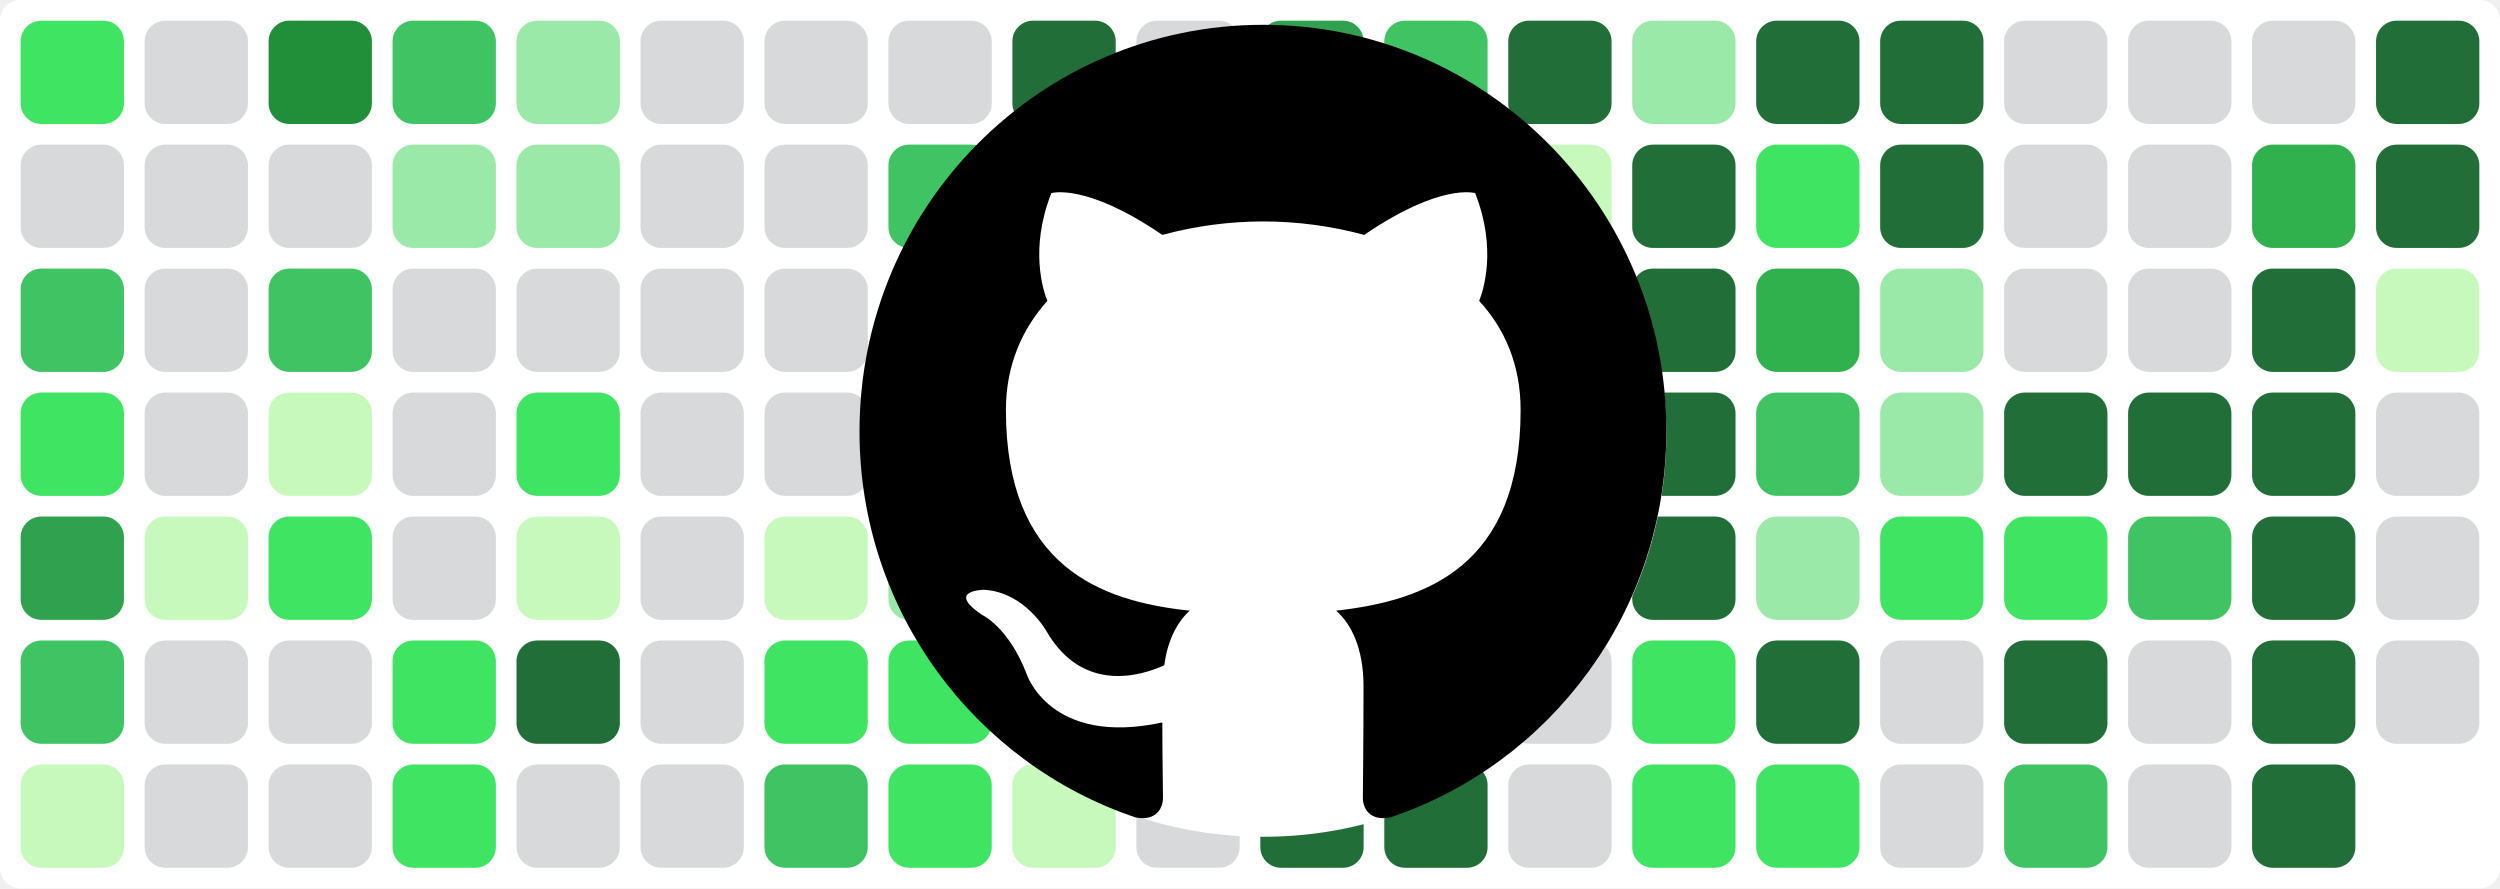
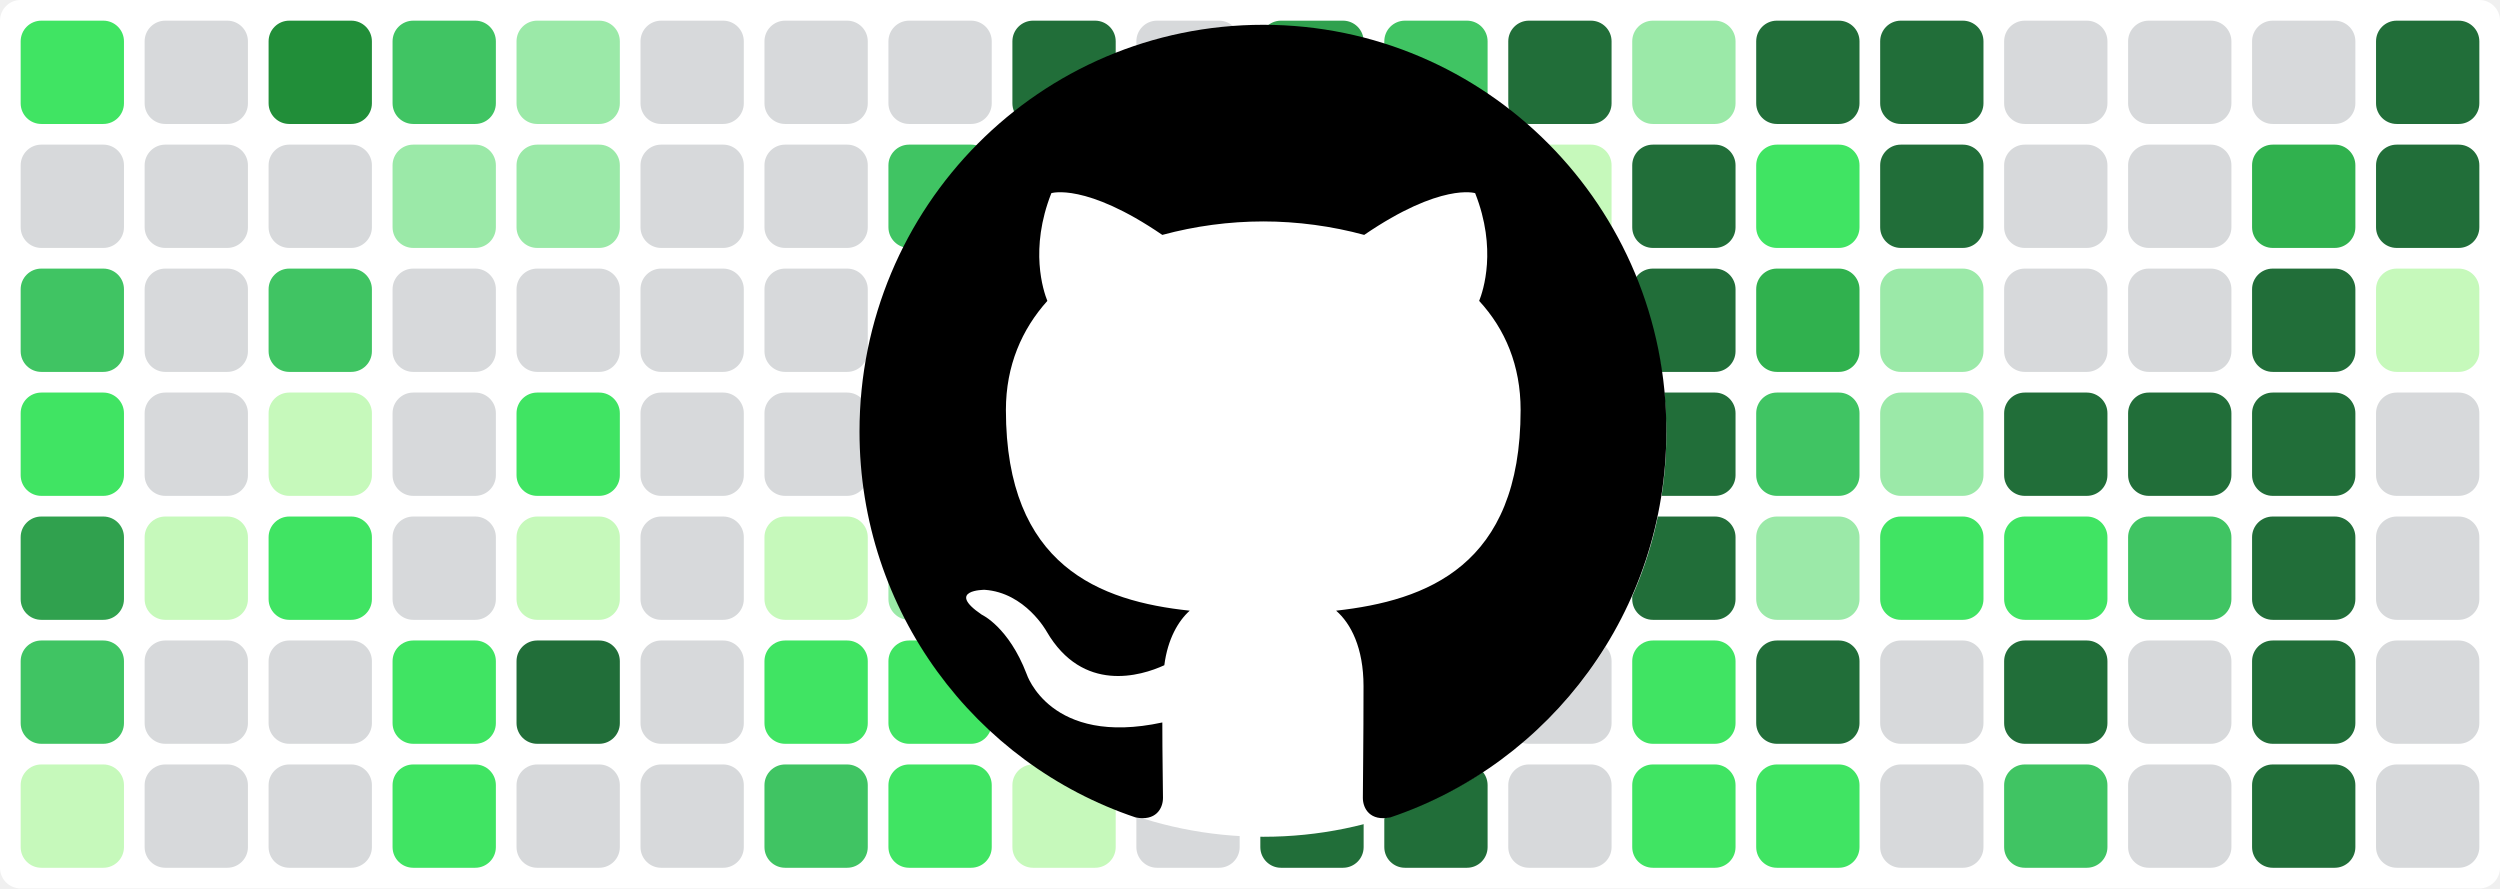
<svg xmlns="http://www.w3.org/2000/svg" baseProfile="tiny" height="100%" version="1.2" viewBox="0,0,242,86" width="100%">
  <defs />
  <rect fill="#ffffff" height="86" rx="2" ry="2" width="242" x="0" y="0" />
  <rect fill="#40e463" height="10" rx="2" ry="2" width="10" x="2" y="2" />
  <rect fill="#d7d9db" height="10" rx="2" ry="2" width="10" x="2" y="14" />
  <rect fill="#40c463" height="10" rx="2" ry="2" width="10" x="2" y="26" />
  <rect fill="#40e463" height="10" rx="2" ry="2" width="10" x="2" y="38" />
  <rect fill="#30a14e" height="10" rx="2" ry="2" width="10" x="2" y="50" />
  <rect fill="#40c463" height="10" rx="2" ry="2" width="10" x="2" y="62" />
  <rect fill="#c6f9bb" height="10" rx="2" ry="2" width="10" x="2" y="74" />
  <rect fill="#d7d9db" height="10" rx="2" ry="2" width="10" x="14" y="2" />
  <rect fill="#d7d9db" height="10" rx="2" ry="2" width="10" x="14" y="14" />
  <rect fill="#d7d9db" height="10" rx="2" ry="2" width="10" x="14" y="26" />
  <rect fill="#d7d9db" height="10" rx="2" ry="2" width="10" x="14" y="38" />
  <rect fill="#c6f9bb" height="10" rx="2" ry="2" width="10" x="14" y="50" />
  <rect fill="#d7d9db" height="10" rx="2" ry="2" width="10" x="14" y="62" />
  <rect fill="#d7d9db" height="10" rx="2" ry="2" width="10" x="14" y="74" />
  <rect fill="#218e39" height="10" rx="2" ry="2" width="10" x="26" y="2" />
  <rect fill="#d7d9db" height="10" rx="2" ry="2" width="10" x="26" y="14" />
  <rect fill="#40c463" height="10" rx="2" ry="2" width="10" x="26" y="26" />
  <rect fill="#c6f9bb" height="10" rx="2" ry="2" width="10" x="26" y="38" />
  <rect fill="#40e463" height="10" rx="2" ry="2" width="10" x="26" y="50" />
  <rect fill="#d7d9db" height="10" rx="2" ry="2" width="10" x="26" y="62" />
  <rect fill="#d7d9db" height="10" rx="2" ry="2" width="10" x="26" y="74" />
  <rect fill="#40c463" height="10" rx="2" ry="2" width="10" x="38" y="2" />
  <rect fill="#9be9a8" height="10" rx="2" ry="2" width="10" x="38" y="14" />
  <rect fill="#d7d9db" height="10" rx="2" ry="2" width="10" x="38" y="26" />
  <rect fill="#d7d9db" height="10" rx="2" ry="2" width="10" x="38" y="38" />
  <rect fill="#d7d9db" height="10" rx="2" ry="2" width="10" x="38" y="50" />
  <rect fill="#40e463" height="10" rx="2" ry="2" width="10" x="38" y="62" />
  <rect fill="#40e463" height="10" rx="2" ry="2" width="10" x="38" y="74" />
  <rect fill="#9be9a8" height="10" rx="2" ry="2" width="10" x="50" y="2" />
  <rect fill="#9be9a8" height="10" rx="2" ry="2" width="10" x="50" y="14" />
  <rect fill="#d7d9db" height="10" rx="2" ry="2" width="10" x="50" y="26" />
  <rect fill="#40e463" height="10" rx="2" ry="2" width="10" x="50" y="38" />
  <rect fill="#c6f9bb" height="10" rx="2" ry="2" width="10" x="50" y="50" />
  <rect fill="#216e39" height="10" rx="2" ry="2" width="10" x="50" y="62" />
  <rect fill="#d7d9db" height="10" rx="2" ry="2" width="10" x="50" y="74" />
  <rect fill="#d7d9db" height="10" rx="2" ry="2" width="10" x="62" y="2" />
  <rect fill="#d7d9db" height="10" rx="2" ry="2" width="10" x="62" y="14" />
  <rect fill="#d7d9db" height="10" rx="2" ry="2" width="10" x="62" y="26" />
  <rect fill="#d7d9db" height="10" rx="2" ry="2" width="10" x="62" y="38" />
  <rect fill="#d7d9db" height="10" rx="2" ry="2" width="10" x="62" y="50" />
  <rect fill="#d7d9db" height="10" rx="2" ry="2" width="10" x="62" y="62" />
  <rect fill="#d7d9db" height="10" rx="2" ry="2" width="10" x="62" y="74" />
  <rect fill="#d7d9db" height="10" rx="2" ry="2" width="10" x="74" y="2" />
  <rect fill="#d7d9db" height="10" rx="2" ry="2" width="10" x="74" y="14" />
  <rect fill="#d7d9db" height="10" rx="2" ry="2" width="10" x="74" y="26" />
  <rect fill="#d7d9db" height="10" rx="2" ry="2" width="10" x="74" y="38" />
  <rect fill="#c6f9bb" height="10" rx="2" ry="2" width="10" x="74" y="50" />
  <rect fill="#40e463" height="10" rx="2" ry="2" width="10" x="74" y="62" />
  <rect fill="#40c463" height="10" rx="2" ry="2" width="10" x="74" y="74" />
  <rect fill="#d7d9db" height="10" rx="2" ry="2" width="10" x="86" y="2" />
  <rect fill="#40c463" height="10" rx="2" ry="2" width="10" x="86" y="14" />
  <rect fill="#40c463" height="10" rx="2" ry="2" width="10" x="86" y="26" />
  <rect fill="#9be9a8" height="10" rx="2" ry="2" width="10" x="86" y="38" />
  <rect fill="#9be9a8" height="10" rx="2" ry="2" width="10" x="86" y="50" />
  <rect fill="#40e463" height="10" rx="2" ry="2" width="10" x="86" y="62" />
  <rect fill="#40e463" height="10" rx="2" ry="2" width="10" x="86" y="74" />
  <rect fill="#216e39" height="10" rx="2" ry="2" width="10" x="98" y="2" />
  <rect fill="#216e39" height="10" rx="2" ry="2" width="10" x="98" y="14" />
  <rect fill="#40c463" height="10" rx="2" ry="2" width="10" x="98" y="26" />
  <rect fill="#d7d9db" height="10" rx="2" ry="2" width="10" x="98" y="38" />
  <rect fill="#d7d9db" height="10" rx="2" ry="2" width="10" x="98" y="50" />
  <rect fill="#d7d9db" height="10" rx="2" ry="2" width="10" x="98" y="62" />
  <rect fill="#c6f9bb" height="10" rx="2" ry="2" width="10" x="98" y="74" />
  <rect fill="#d7d9db" height="10" rx="2" ry="2" width="10" x="110" y="2" />
  <rect fill="#d7d9db" height="10" rx="2" ry="2" width="10" x="110" y="14" />
  <rect fill="#40e463" height="10" rx="2" ry="2" width="10" x="110" y="26" />
  <rect fill="#d7d9db" height="10" rx="2" ry="2" width="10" x="110" y="38" />
  <rect fill="#c6f9bb" height="10" rx="2" ry="2" width="10" x="110" y="50" />
  <rect fill="#d7d9db" height="10" rx="2" ry="2" width="10" x="110" y="62" />
  <rect fill="#d7d9db" height="10" rx="2" ry="2" width="10" x="110" y="74" />
  <rect fill="#30a14e" height="10" rx="2" ry="2" width="10" x="122" y="2" />
  <rect fill="#216e39" height="10" rx="2" ry="2" width="10" x="122" y="14" />
  <rect fill="#40c463" height="10" rx="2" ry="2" width="10" x="122" y="26" />
  <rect fill="#9be9a8" height="10" rx="2" ry="2" width="10" x="122" y="38" />
  <rect fill="#d7d9db" height="10" rx="2" ry="2" width="10" x="122" y="50" />
  <rect fill="#40c463" height="10" rx="2" ry="2" width="10" x="122" y="62" />
  <rect fill="#216e39" height="10" rx="2" ry="2" width="10" x="122" y="74" />
  <rect fill="#40c463" height="10" rx="2" ry="2" width="10" x="134" y="2" />
  <rect fill="#d7d9db" height="10" rx="2" ry="2" width="10" x="134" y="14" />
  <rect fill="#d7d9db" height="10" rx="2" ry="2" width="10" x="134" y="26" />
  <rect fill="#d7d9db" height="10" rx="2" ry="2" width="10" x="134" y="38" />
  <rect fill="#d7d9db" height="10" rx="2" ry="2" width="10" x="134" y="50" />
  <rect fill="#d7d9db" height="10" rx="2" ry="2" width="10" x="134" y="62" />
  <rect fill="#216e39" height="10" rx="2" ry="2" width="10" x="134" y="74" />
  <rect fill="#216e39" height="10" rx="2" ry="2" width="10" x="146" y="2" />
  <rect fill="#c6f9bb" height="10" rx="2" ry="2" width="10" x="146" y="14" />
  <rect fill="#d7d9db" height="10" rx="2" ry="2" width="10" x="146" y="26" />
  <rect fill="#9be9a8" height="10" rx="2" ry="2" width="10" x="146" y="38" />
  <rect fill="#40e463" height="10" rx="2" ry="2" width="10" x="146" y="50" />
  <rect fill="#d7d9db" height="10" rx="2" ry="2" width="10" x="146" y="62" />
  <rect fill="#d7d9db" height="10" rx="2" ry="2" width="10" x="146" y="74" />
  <rect fill="#9be9a8" height="10" rx="2" ry="2" width="10" x="158" y="2" />
  <rect fill="#216e39" height="10" rx="2" ry="2" width="10" x="158" y="14" />
  <rect fill="#216e39" height="10" rx="2" ry="2" width="10" x="158" y="26" />
  <rect fill="#216e39" height="10" rx="2" ry="2" width="10" x="158" y="38" />
  <rect fill="#216e39" height="10" rx="2" ry="2" width="10" x="158" y="50" />
  <rect fill="#40e463" height="10" rx="2" ry="2" width="10" x="158" y="62" />
  <rect fill="#40e463" height="10" rx="2" ry="2" width="10" x="158" y="74" />
  <rect fill="#216e39" height="10" rx="2" ry="2" width="10" x="170" y="2" />
  <rect fill="#40e463" height="10" rx="2" ry="2" width="10" x="170" y="14" />
  <rect fill="#30b14e" height="10" rx="2" ry="2" width="10" x="170" y="26" />
  <rect fill="#40c463" height="10" rx="2" ry="2" width="10" x="170" y="38" />
  <rect fill="#9be9a8" height="10" rx="2" ry="2" width="10" x="170" y="50" />
  <rect fill="#216e39" height="10" rx="2" ry="2" width="10" x="170" y="62" />
  <rect fill="#40e463" height="10" rx="2" ry="2" width="10" x="170" y="74" />
  <rect fill="#216e39" height="10" rx="2" ry="2" width="10" x="182" y="2" />
  <rect fill="#216e39" height="10" rx="2" ry="2" width="10" x="182" y="14" />
  <rect fill="#9be9a8" height="10" rx="2" ry="2" width="10" x="182" y="26" />
  <rect fill="#9be9a8" height="10" rx="2" ry="2" width="10" x="182" y="38" />
  <rect fill="#40e463" height="10" rx="2" ry="2" width="10" x="182" y="50" />
  <rect fill="#d7d9db" height="10" rx="2" ry="2" width="10" x="182" y="62" />
  <rect fill="#d7d9db" height="10" rx="2" ry="2" width="10" x="182" y="74" />
  <rect fill="#d7d9db" height="10" rx="2" ry="2" width="10" x="194" y="2" />
  <rect fill="#d7d9db" height="10" rx="2" ry="2" width="10" x="194" y="14" />
  <rect fill="#d7d9db" height="10" rx="2" ry="2" width="10" x="194" y="26" />
  <rect fill="#216e39" height="10" rx="2" ry="2" width="10" x="194" y="38" />
  <rect fill="#40e463" height="10" rx="2" ry="2" width="10" x="194" y="50" />
  <rect fill="#216e39" height="10" rx="2" ry="2" width="10" x="194" y="62" />
  <rect fill="#40c463" height="10" rx="2" ry="2" width="10" x="194" y="74" />
  <rect fill="#d7d9db" height="10" rx="2" ry="2" width="10" x="206" y="2" />
  <rect fill="#d7d9db" height="10" rx="2" ry="2" width="10" x="206" y="14" />
  <rect fill="#d7d9db" height="10" rx="2" ry="2" width="10" x="206" y="26" />
  <rect fill="#216e39" height="10" rx="2" ry="2" width="10" x="206" y="38" />
  <rect fill="#40c463" height="10" rx="2" ry="2" width="10" x="206" y="50" />
  <rect fill="#d7d9db" height="10" rx="2" ry="2" width="10" x="206" y="62" />
  <rect fill="#d7d9db" height="10" rx="2" ry="2" width="10" x="206" y="74" />
  <rect fill="#d7d9db" height="10" rx="2" ry="2" width="10" x="218" y="2" />
  <rect fill="#30b14e" height="10" rx="2" ry="2" width="10" x="218" y="14" />
  <rect fill="#216e39" height="10" rx="2" ry="2" width="10" x="218" y="26" />
  <rect fill="#216e39" height="10" rx="2" ry="2" width="10" x="218" y="38" />
  <rect fill="#216e39" height="10" rx="2" ry="2" width="10" x="218" y="50" />
  <rect fill="#216e39" height="10" rx="2" ry="2" width="10" x="218" y="62" />
  <rect fill="#216e39" height="10" rx="2" ry="2" width="10" x="218" y="74" />
  <rect fill="#216e39" height="10" rx="2" ry="2" width="10" x="230" y="2" />
  <rect fill="#216e39" height="10" rx="2" ry="2" width="10" x="230" y="14" />
  <rect fill="#c6f9bb" height="10" rx="2" ry="2" width="10" x="230" y="26" />
  <rect fill="#d7d9db" height="10" rx="2" ry="2" width="10" x="230" y="38" />
  <rect fill="#d7d9db" height="10" rx="2" ry="2" width="10" x="230" y="50" />
  <rect fill="#d7d9db" height="10" rx="2" ry="2" width="10" x="230" y="62" />
+   <rect fill="#d7d9db" height="10" rx="2" ry="2" width="10" x="230" y="74" />
  <circle cx="122.3" cy="42" fill="#ffffff" r="39" />
  <path fill-rule="evenodd" clip-rule="evenodd" transform="scale(0.8, 0.8) translate(104, 3)" d="M48.854 0C21.839 0 0 22 0 49.217c0 21.756 13.993 40.172 33.405 46.69 2.427.49 3.316-1.059 3.316-2.362 0-1.141-.08-5.052-.08-9.127-13.59 2.934-16.42-5.867-16.42-5.867-2.184-5.704-5.42-7.17-5.42-7.17-4.448-3.015.324-3.015.324-3.015 4.934.326 7.523 5.052 7.523 5.052 4.367 7.496 11.404 5.378 14.235 4.074.404-3.178 1.699-5.378 3.074-6.6-10.839-1.141-22.243-5.378-22.243-24.283 0-5.378 1.94-9.778 5.014-13.2-.485-1.222-2.184-6.275.486-13.038 0 0 4.125-1.304 13.426 5.052a46.97 46.97 0 0 1 12.214-1.63c4.125 0 8.33.571 12.213 1.63 9.302-6.356 13.427-5.052 13.427-5.052 2.67 6.763.97 11.816.485 13.038 3.155 3.422 5.015 7.822 5.015 13.2 0 18.905-11.404 23.06-22.324 24.283 1.78 1.548 3.316 4.481 3.316 9.126 0 6.6-.08 11.897-.08 13.526 0 1.304.89 2.853 3.316 2.364 19.412-6.52 33.405-24.935 33.405-46.691C97.707 22 75.788 0 48.854 0z" fill="#000000" />
</svg>
